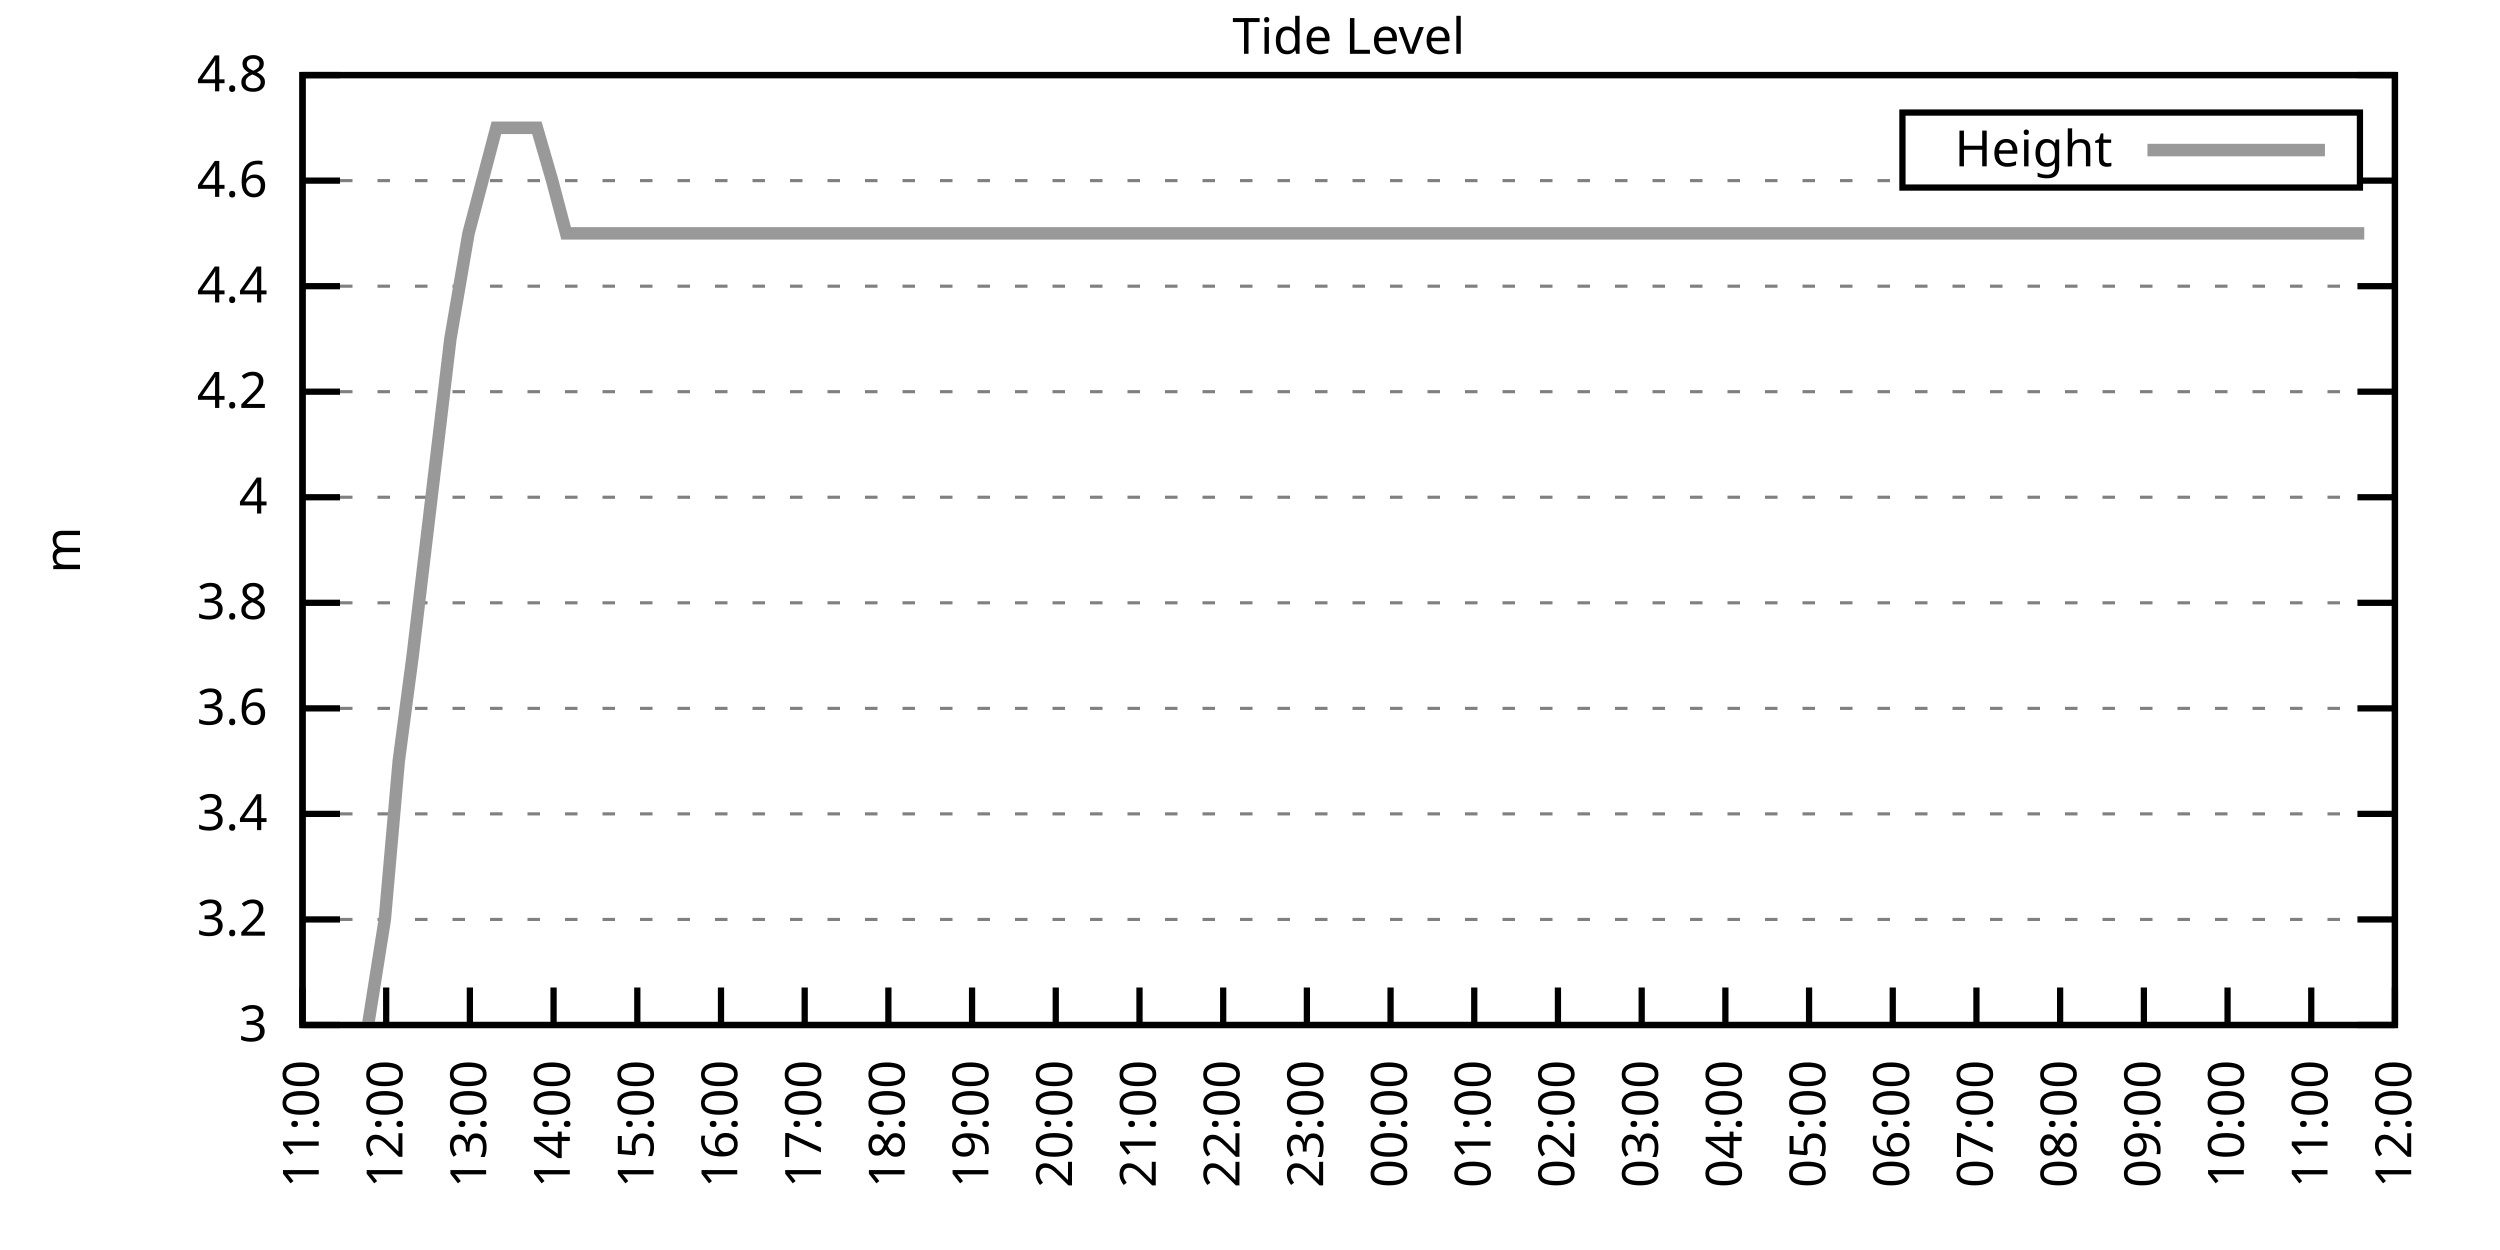
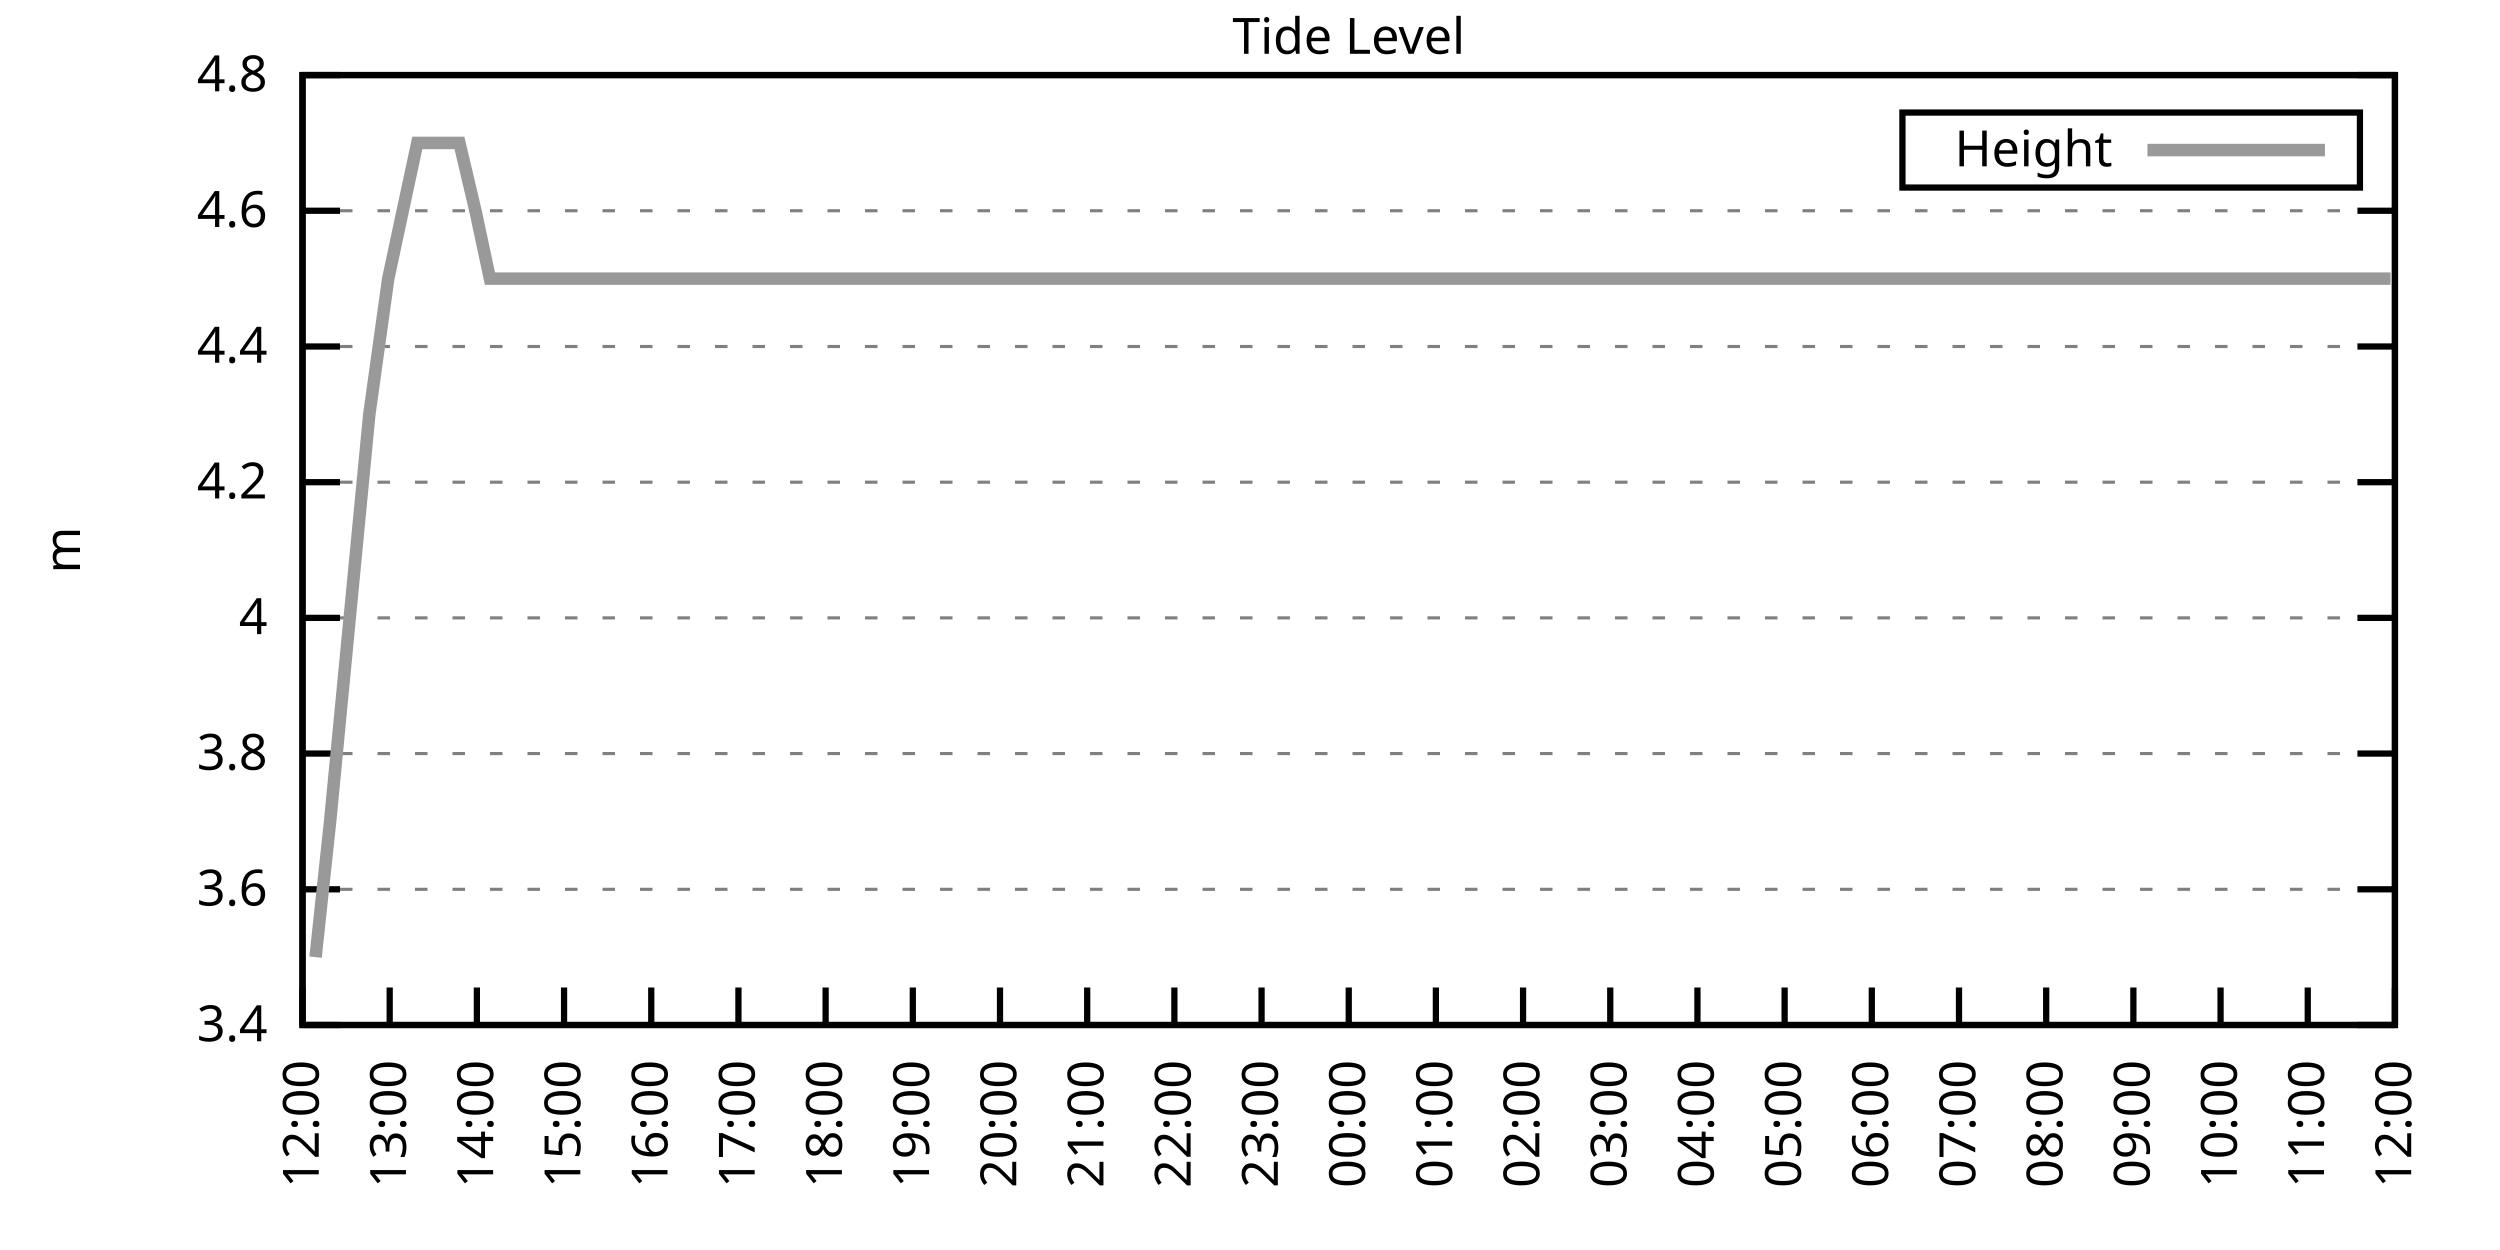
<svg xmlns="http://www.w3.org/2000/svg" xmlns:xlink="http://www.w3.org/1999/xlink" width="400" height="200" viewBox="0 0 400 200">
  <g id="gnuplot_canvas">
    <rect x="0" y="0" width="400" height="200" fill="none" />
    <defs>
      <circle id="gpDot" r="0.5" stroke-width="0.5" stroke="currentColor" />
      <path id="gpPt0" stroke-width="0.333" stroke="currentColor" d="M-1,0 h2 M0,-1 v2" />
      <path id="gpPt1" stroke-width="0.333" stroke="currentColor" d="M-1,-1 L1,1 M1,-1 L-1,1" />
      <path id="gpPt2" stroke-width="0.333" stroke="currentColor" d="M-1,0 L1,0 M0,-1 L0,1 M-1,-1 L1,1 M-1,1 L1,-1" />
      <rect id="gpPt3" stroke-width="0.333" stroke="currentColor" x="-1" y="-1" width="2" height="2" />
      <rect id="gpPt4" stroke-width="0.333" stroke="currentColor" fill="currentColor" x="-1" y="-1" width="2" height="2" />
      <circle id="gpPt5" stroke-width="0.333" stroke="currentColor" cx="0" cy="0" r="1" />
      <use xlink:href="#gpPt5" id="gpPt6" fill="currentColor" stroke="none" />
      <path id="gpPt7" stroke-width="0.333" stroke="currentColor" d="M0,-1.33 L-1.33,0.67 L1.33,0.67 z" />
      <use xlink:href="#gpPt7" id="gpPt8" fill="currentColor" stroke="none" />
      <use xlink:href="#gpPt7" id="gpPt9" stroke="currentColor" transform="rotate(180)" />
      <use xlink:href="#gpPt9" id="gpPt10" fill="currentColor" stroke="none" />
      <use xlink:href="#gpPt3" id="gpPt11" stroke="currentColor" transform="rotate(45)" />
      <use xlink:href="#gpPt11" id="gpPt12" fill="currentColor" stroke="none" />
      <path id="gpPt13" stroke-width="0.333" stroke="currentColor" d="M0,1.330 L1.265,0.411 L0.782,-1.067 L-0.782,-1.076 L-1.265,0.411 z" />
      <use xlink:href="#gpPt13" id="gpPt14" fill="currentColor" stroke="none" />
      <filter id="textbox" filterUnits="objectBoundingBox" x="0" y="0" height="1" width="1">
        <feFlood flood-color="white" flood-opacity="1" result="bgnd" />
        <feComposite in="SourceGraphic" in2="bgnd" operator="atop" />
      </filter>
      <filter id="greybox" filterUnits="objectBoundingBox" x="0" y="0" height="1" width="1">
        <feFlood flood-color="lightgrey" flood-opacity="1" result="grey" />
        <feComposite in="SourceGraphic" in2="grey" operator="atop" />
      </filter>
    </defs>
    <g fill="none" color="white" stroke="currentColor" stroke-width="1.00" stroke-linecap="butt" stroke-linejoin="miter">
</g>
    <g fill="none" color="black" stroke="currentColor" stroke-width="1.00" stroke-linecap="butt" stroke-linejoin="miter">
      <g stroke="none" shape-rendering="crispEdges">
        <polygon fill="rgb(255, 255, 255)" points="48.40,164.00 383.18,164.00 383.18,12.02 48.40,12.02 " />
      </g>
    </g>
    <g fill="none" color="black" stroke="currentColor" stroke-width="1.00" stroke-linecap="butt" stroke-linejoin="miter">
</g>
    <g fill="none" color="black" stroke="black" stroke-width="0.50" stroke-linecap="butt" stroke-linejoin="miter">
</g>
    <g fill="none" color="gray" stroke="currentColor" stroke-width="0.50" stroke-linecap="butt" stroke-linejoin="miter">
      <path stroke="gray" stroke-dasharray="2,4" class="gridline" d="M48.40,164.00 L383.19,164.00  " />
    </g>
    <g fill="none" color="gray" stroke="gray" stroke-width="1.00" stroke-linecap="butt" stroke-linejoin="miter">
</g>
    <g fill="none" color="black" stroke="currentColor" stroke-width="1.00" stroke-linecap="butt" stroke-linejoin="miter">
      <path stroke="black" d="M48.40,164.00 L54.40,164.00 M383.19,164.00 L377.19,164.00  " />
      <g transform="translate(42.80,166.60)" stroke="none" fill="black" font-family="Sans" font-size="8.00" text-anchor="end">
        <text>
-           <tspan font-family="Sans"> 3</tspan>
-         </text>
-       </g>
-     </g>
-     <g fill="none" color="black" stroke="currentColor" stroke-width="1.00" stroke-linecap="butt" stroke-linejoin="miter">
- </g>
-     <g fill="none" color="black" stroke="black" stroke-width="0.50" stroke-linecap="butt" stroke-linejoin="miter">
- </g>
-     <g fill="none" color="gray" stroke="currentColor" stroke-width="0.50" stroke-linecap="butt" stroke-linejoin="miter">
-       <path stroke="gray" stroke-dasharray="2,4" class="gridline" d="M48.40,147.11 L383.19,147.11  " />
-     </g>
-     <g fill="none" color="gray" stroke="gray" stroke-width="1.00" stroke-linecap="butt" stroke-linejoin="miter">
- </g>
-     <g fill="none" color="black" stroke="currentColor" stroke-width="1.00" stroke-linecap="butt" stroke-linejoin="miter">
-       <path stroke="black" d="M48.40,147.11 L54.40,147.11 M383.19,147.11 L377.19,147.11  " />
-       <g transform="translate(42.80,149.71)" stroke="none" fill="black" font-family="Sans" font-size="8.00" text-anchor="end">
-         <text>
-           <tspan font-family="Sans"> 3.2</tspan>
-         </text>
-       </g>
-     </g>
-     <g fill="none" color="black" stroke="currentColor" stroke-width="1.00" stroke-linecap="butt" stroke-linejoin="miter">
- </g>
-     <g fill="none" color="black" stroke="black" stroke-width="0.50" stroke-linecap="butt" stroke-linejoin="miter">
- </g>
-     <g fill="none" color="gray" stroke="currentColor" stroke-width="0.50" stroke-linecap="butt" stroke-linejoin="miter">
-       <path stroke="gray" stroke-dasharray="2,4" class="gridline" d="M48.40,130.22 L383.19,130.22  " />
-     </g>
-     <g fill="none" color="gray" stroke="gray" stroke-width="1.00" stroke-linecap="butt" stroke-linejoin="miter">
- </g>
-     <g fill="none" color="black" stroke="currentColor" stroke-width="1.00" stroke-linecap="butt" stroke-linejoin="miter">
-       <path stroke="black" d="M48.40,130.22 L54.40,130.22 M383.19,130.22 L377.19,130.22  " />
-       <g transform="translate(42.80,132.82)" stroke="none" fill="black" font-family="Sans" font-size="8.00" text-anchor="end">
-         <text>
          <tspan font-family="Sans"> 3.4</tspan>
        </text>
      </g>
    </g>
    <g fill="none" color="black" stroke="currentColor" stroke-width="1.00" stroke-linecap="butt" stroke-linejoin="miter">
</g>
    <g fill="none" color="black" stroke="black" stroke-width="0.50" stroke-linecap="butt" stroke-linejoin="miter">
</g>
    <g fill="none" color="gray" stroke="currentColor" stroke-width="0.50" stroke-linecap="butt" stroke-linejoin="miter">
-       <path stroke="gray" stroke-dasharray="2,4" class="gridline" d="M48.40,113.34 L383.19,113.34  " />
-     </g>
-     <g fill="none" color="gray" stroke="gray" stroke-width="1.00" stroke-linecap="butt" stroke-linejoin="miter">
- </g>
-     <g fill="none" color="black" stroke="currentColor" stroke-width="1.00" stroke-linecap="butt" stroke-linejoin="miter">
-       <path stroke="black" d="M48.40,113.34 L54.40,113.34 M383.19,113.34 L377.19,113.34  " />
-       <g transform="translate(42.80,115.94)" stroke="none" fill="black" font-family="Sans" font-size="8.00" text-anchor="end">
+       <path stroke="gray" stroke-dasharray="2,4" class="gridline" d="M48.40,142.29 L383.19,142.29  " />
+     </g>
+     <g fill="none" color="gray" stroke="gray" stroke-width="1.00" stroke-linecap="butt" stroke-linejoin="miter">
+ </g>
+     <g fill="none" color="black" stroke="currentColor" stroke-width="1.00" stroke-linecap="butt" stroke-linejoin="miter">
+       <path stroke="black" d="M48.40,142.29 L54.40,142.29 M383.19,142.29 L377.19,142.29  " />
+       <g transform="translate(42.80,144.89)" stroke="none" fill="black" font-family="Sans" font-size="8.00" text-anchor="end">
        <text>
          <tspan font-family="Sans"> 3.6</tspan>
        </text>
      </g>
    </g>
    <g fill="none" color="black" stroke="currentColor" stroke-width="1.00" stroke-linecap="butt" stroke-linejoin="miter">
</g>
    <g fill="none" color="black" stroke="black" stroke-width="0.50" stroke-linecap="butt" stroke-linejoin="miter">
</g>
    <g fill="none" color="gray" stroke="currentColor" stroke-width="0.50" stroke-linecap="butt" stroke-linejoin="miter">
-       <path stroke="gray" stroke-dasharray="2,4" class="gridline" d="M48.40,96.45 L383.19,96.45  " />
-     </g>
-     <g fill="none" color="gray" stroke="gray" stroke-width="1.00" stroke-linecap="butt" stroke-linejoin="miter">
- </g>
-     <g fill="none" color="black" stroke="currentColor" stroke-width="1.00" stroke-linecap="butt" stroke-linejoin="miter">
-       <path stroke="black" d="M48.40,96.45 L54.40,96.45 M383.19,96.45 L377.19,96.45  " />
-       <g transform="translate(42.80,99.05)" stroke="none" fill="black" font-family="Sans" font-size="8.00" text-anchor="end">
+       <path stroke="gray" stroke-dasharray="2,4" class="gridline" d="M48.40,120.57 L383.19,120.57  " />
+     </g>
+     <g fill="none" color="gray" stroke="gray" stroke-width="1.00" stroke-linecap="butt" stroke-linejoin="miter">
+ </g>
+     <g fill="none" color="black" stroke="currentColor" stroke-width="1.00" stroke-linecap="butt" stroke-linejoin="miter">
+       <path stroke="black" d="M48.40,120.57 L54.40,120.57 M383.19,120.57 L377.19,120.57  " />
+       <g transform="translate(42.80,123.17)" stroke="none" fill="black" font-family="Sans" font-size="8.00" text-anchor="end">
        <text>
          <tspan font-family="Sans"> 3.8</tspan>
        </text>
      </g>
    </g>
    <g fill="none" color="black" stroke="currentColor" stroke-width="1.00" stroke-linecap="butt" stroke-linejoin="miter">
</g>
    <g fill="none" color="black" stroke="black" stroke-width="0.50" stroke-linecap="butt" stroke-linejoin="miter">
</g>
    <g fill="none" color="gray" stroke="currentColor" stroke-width="0.50" stroke-linecap="butt" stroke-linejoin="miter">
-       <path stroke="gray" stroke-dasharray="2,4" class="gridline" d="M48.40,79.56 L383.19,79.56  " />
-     </g>
-     <g fill="none" color="gray" stroke="gray" stroke-width="1.00" stroke-linecap="butt" stroke-linejoin="miter">
- </g>
-     <g fill="none" color="black" stroke="currentColor" stroke-width="1.00" stroke-linecap="butt" stroke-linejoin="miter">
-       <path stroke="black" d="M48.40,79.56 L54.40,79.56 M383.19,79.56 L377.19,79.56  " />
-       <g transform="translate(42.80,82.16)" stroke="none" fill="black" font-family="Sans" font-size="8.00" text-anchor="end">
+       <path stroke="gray" stroke-dasharray="2,4" class="gridline" d="M48.40,98.86 L383.19,98.86  " />
+     </g>
+     <g fill="none" color="gray" stroke="gray" stroke-width="1.00" stroke-linecap="butt" stroke-linejoin="miter">
+ </g>
+     <g fill="none" color="black" stroke="currentColor" stroke-width="1.00" stroke-linecap="butt" stroke-linejoin="miter">
+       <path stroke="black" d="M48.40,98.86 L54.40,98.86 M383.19,98.86 L377.19,98.86  " />
+       <g transform="translate(42.80,101.46)" stroke="none" fill="black" font-family="Sans" font-size="8.00" text-anchor="end">
        <text>
          <tspan font-family="Sans"> 4</tspan>
        </text>
      </g>
    </g>
    <g fill="none" color="black" stroke="currentColor" stroke-width="1.00" stroke-linecap="butt" stroke-linejoin="miter">
</g>
    <g fill="none" color="black" stroke="black" stroke-width="0.50" stroke-linecap="butt" stroke-linejoin="miter">
</g>
    <g fill="none" color="gray" stroke="currentColor" stroke-width="0.50" stroke-linecap="butt" stroke-linejoin="miter">
-       <path stroke="gray" stroke-dasharray="2,4" class="gridline" d="M48.40,62.67 L383.19,62.67  " />
-     </g>
-     <g fill="none" color="gray" stroke="gray" stroke-width="1.00" stroke-linecap="butt" stroke-linejoin="miter">
- </g>
-     <g fill="none" color="black" stroke="currentColor" stroke-width="1.00" stroke-linecap="butt" stroke-linejoin="miter">
-       <path stroke="black" d="M48.40,62.67 L54.40,62.67 M383.19,62.67 L377.19,62.67  " />
-       <g transform="translate(42.80,65.27)" stroke="none" fill="black" font-family="Sans" font-size="8.00" text-anchor="end">
+       <path stroke="gray" stroke-dasharray="2,4" class="gridline" d="M48.40,77.15 L383.19,77.15  " />
+     </g>
+     <g fill="none" color="gray" stroke="gray" stroke-width="1.00" stroke-linecap="butt" stroke-linejoin="miter">
+ </g>
+     <g fill="none" color="black" stroke="currentColor" stroke-width="1.00" stroke-linecap="butt" stroke-linejoin="miter">
+       <path stroke="black" d="M48.40,77.15 L54.40,77.15 M383.19,77.15 L377.19,77.15  " />
+       <g transform="translate(42.80,79.75)" stroke="none" fill="black" font-family="Sans" font-size="8.00" text-anchor="end">
        <text>
          <tspan font-family="Sans"> 4.2</tspan>
        </text>
      </g>
    </g>
    <g fill="none" color="black" stroke="currentColor" stroke-width="1.00" stroke-linecap="butt" stroke-linejoin="miter">
</g>
    <g fill="none" color="black" stroke="black" stroke-width="0.50" stroke-linecap="butt" stroke-linejoin="miter">
</g>
    <g fill="none" color="gray" stroke="currentColor" stroke-width="0.50" stroke-linecap="butt" stroke-linejoin="miter">
-       <path stroke="gray" stroke-dasharray="2,4" class="gridline" d="M48.40,45.79 L383.19,45.79  " />
-     </g>
-     <g fill="none" color="gray" stroke="gray" stroke-width="1.00" stroke-linecap="butt" stroke-linejoin="miter">
- </g>
-     <g fill="none" color="black" stroke="currentColor" stroke-width="1.00" stroke-linecap="butt" stroke-linejoin="miter">
-       <path stroke="black" d="M48.40,45.79 L54.40,45.79 M383.19,45.79 L377.19,45.79  " />
-       <g transform="translate(42.80,48.39)" stroke="none" fill="black" font-family="Sans" font-size="8.00" text-anchor="end">
+       <path stroke="gray" stroke-dasharray="2,4" class="gridline" d="M48.40,55.44 L383.19,55.44  " />
+     </g>
+     <g fill="none" color="gray" stroke="gray" stroke-width="1.00" stroke-linecap="butt" stroke-linejoin="miter">
+ </g>
+     <g fill="none" color="black" stroke="currentColor" stroke-width="1.00" stroke-linecap="butt" stroke-linejoin="miter">
+       <path stroke="black" d="M48.40,55.44 L54.40,55.44 M383.19,55.44 L377.19,55.44  " />
+       <g transform="translate(42.80,58.04)" stroke="none" fill="black" font-family="Sans" font-size="8.00" text-anchor="end">
        <text>
          <tspan font-family="Sans"> 4.4</tspan>
        </text>
      </g>
    </g>
    <g fill="none" color="black" stroke="currentColor" stroke-width="1.00" stroke-linecap="butt" stroke-linejoin="miter">
</g>
    <g fill="none" color="black" stroke="black" stroke-width="0.50" stroke-linecap="butt" stroke-linejoin="miter">
</g>
    <g fill="none" color="gray" stroke="currentColor" stroke-width="0.50" stroke-linecap="butt" stroke-linejoin="miter">
-       <path stroke="gray" stroke-dasharray="2,4" class="gridline" d="M48.40,28.90 L304.39,28.90 M377.59,28.90 L383.19,28.90  " />
-     </g>
-     <g fill="none" color="gray" stroke="gray" stroke-width="1.00" stroke-linecap="butt" stroke-linejoin="miter">
- </g>
-     <g fill="none" color="black" stroke="currentColor" stroke-width="1.00" stroke-linecap="butt" stroke-linejoin="miter">
-       <path stroke="black" d="M48.40,28.90 L54.40,28.90 M383.19,28.90 L377.19,28.90  " />
-       <g transform="translate(42.80,31.50)" stroke="none" fill="black" font-family="Sans" font-size="8.00" text-anchor="end">
+       <path stroke="gray" stroke-dasharray="2,4" class="gridline" d="M48.40,33.72 L383.19,33.72  " />
+     </g>
+     <g fill="none" color="gray" stroke="gray" stroke-width="1.00" stroke-linecap="butt" stroke-linejoin="miter">
+ </g>
+     <g fill="none" color="black" stroke="currentColor" stroke-width="1.00" stroke-linecap="butt" stroke-linejoin="miter">
+       <path stroke="black" d="M48.40,33.72 L54.40,33.72 M383.19,33.72 L377.19,33.72  " />
+       <g transform="translate(42.80,36.32)" stroke="none" fill="black" font-family="Sans" font-size="8.00" text-anchor="end">
        <text>
          <tspan font-family="Sans"> 4.6</tspan>
        </text>
      </g>
    </g>
    <g fill="none" color="black" stroke="currentColor" stroke-width="1.00" stroke-linecap="butt" stroke-linejoin="miter">
</g>
    <g fill="none" color="black" stroke="black" stroke-width="0.50" stroke-linecap="butt" stroke-linejoin="miter">
</g>
    <g fill="none" color="gray" stroke="currentColor" stroke-width="0.50" stroke-linecap="butt" stroke-linejoin="miter">
      <path stroke="gray" stroke-dasharray="2,4" class="gridline" d="M48.40,12.01 L383.19,12.01  " />
    </g>
    <g fill="none" color="gray" stroke="gray" stroke-width="1.00" stroke-linecap="butt" stroke-linejoin="miter">
</g>
    <g fill="none" color="black" stroke="currentColor" stroke-width="1.00" stroke-linecap="butt" stroke-linejoin="miter">
      <path stroke="black" d="M48.40,12.01 L54.40,12.01 M383.19,12.01 L377.19,12.01  " />
      <g transform="translate(42.80,14.61)" stroke="none" fill="black" font-family="Sans" font-size="8.00" text-anchor="end">
        <text>
          <tspan font-family="Sans"> 4.8</tspan>
        </text>
      </g>
    </g>
    <g fill="none" color="black" stroke="currentColor" stroke-width="1.00" stroke-linecap="butt" stroke-linejoin="miter">
      <path stroke="black" d="M48.40,164.00 L48.40,158.00  " />
      <g transform="translate(51.00,169.60) rotate(270.00)" stroke="none" fill="black" font-family="Sans" font-size="8.00" text-anchor="end">
        <text>
-           <tspan font-family="Sans">11:00</tspan>
-         </text>
-       </g>
-     </g>
-     <g fill="none" color="black" stroke="currentColor" stroke-width="1.00" stroke-linecap="butt" stroke-linejoin="miter">
-       <path stroke="black" d="M61.79,164.00 L61.79,158.00  " />
-       <g transform="translate(64.39,169.60) rotate(270.00)" stroke="none" fill="black" font-family="Sans" font-size="8.00" text-anchor="end">
-         <text>
          <tspan font-family="Sans">12:00</tspan>
        </text>
      </g>
    </g>
    <g fill="none" color="black" stroke="currentColor" stroke-width="1.00" stroke-linecap="butt" stroke-linejoin="miter">
-       <path stroke="black" d="M75.18,164.00 L75.18,158.00  " />
-       <g transform="translate(77.78,169.60) rotate(270.00)" stroke="none" fill="black" font-family="Sans" font-size="8.00" text-anchor="end">
+       <path stroke="black" d="M62.35,164.00 L62.35,158.00  " />
+       <g transform="translate(64.95,169.60) rotate(270.00)" stroke="none" fill="black" font-family="Sans" font-size="8.00" text-anchor="end">
        <text>
          <tspan font-family="Sans">13:00</tspan>
        </text>
      </g>
    </g>
    <g fill="none" color="black" stroke="currentColor" stroke-width="1.00" stroke-linecap="butt" stroke-linejoin="miter">
-       <path stroke="black" d="M88.57,164.00 L88.57,158.00  " />
-       <g transform="translate(91.17,169.60) rotate(270.00)" stroke="none" fill="black" font-family="Sans" font-size="8.00" text-anchor="end">
+       <path stroke="black" d="M76.30,164.00 L76.30,158.00  " />
+       <g transform="translate(78.90,169.60) rotate(270.00)" stroke="none" fill="black" font-family="Sans" font-size="8.00" text-anchor="end">
        <text>
          <tspan font-family="Sans">14:00</tspan>
        </text>
      </g>
    </g>
    <g fill="none" color="black" stroke="currentColor" stroke-width="1.00" stroke-linecap="butt" stroke-linejoin="miter">
-       <path stroke="black" d="M101.97,164.00 L101.97,158.00  " />
-       <g transform="translate(104.57,169.60) rotate(270.00)" stroke="none" fill="black" font-family="Sans" font-size="8.00" text-anchor="end">
+       <path stroke="black" d="M90.25,164.00 L90.25,158.00  " />
+       <g transform="translate(92.85,169.60) rotate(270.00)" stroke="none" fill="black" font-family="Sans" font-size="8.00" text-anchor="end">
        <text>
          <tspan font-family="Sans">15:00</tspan>
        </text>
      </g>
    </g>
    <g fill="none" color="black" stroke="currentColor" stroke-width="1.00" stroke-linecap="butt" stroke-linejoin="miter">
-       <path stroke="black" d="M115.36,164.00 L115.36,158.00  " />
-       <g transform="translate(117.96,169.60) rotate(270.00)" stroke="none" fill="black" font-family="Sans" font-size="8.00" text-anchor="end">
+       <path stroke="black" d="M104.20,164.00 L104.20,158.00  " />
+       <g transform="translate(106.80,169.60) rotate(270.00)" stroke="none" fill="black" font-family="Sans" font-size="8.00" text-anchor="end">
        <text>
          <tspan font-family="Sans">16:00</tspan>
        </text>
      </g>
    </g>
    <g fill="none" color="black" stroke="currentColor" stroke-width="1.00" stroke-linecap="butt" stroke-linejoin="miter">
-       <path stroke="black" d="M128.75,164.00 L128.75,158.00  " />
-       <g transform="translate(131.35,169.60) rotate(270.00)" stroke="none" fill="black" font-family="Sans" font-size="8.00" text-anchor="end">
+       <path stroke="black" d="M118.15,164.00 L118.15,158.00  " />
+       <g transform="translate(120.75,169.60) rotate(270.00)" stroke="none" fill="black" font-family="Sans" font-size="8.00" text-anchor="end">
        <text>
          <tspan font-family="Sans">17:00</tspan>
        </text>
      </g>
    </g>
    <g fill="none" color="black" stroke="currentColor" stroke-width="1.00" stroke-linecap="butt" stroke-linejoin="miter">
-       <path stroke="black" d="M142.14,164.00 L142.14,158.00  " />
-       <g transform="translate(144.74,169.60) rotate(270.00)" stroke="none" fill="black" font-family="Sans" font-size="8.00" text-anchor="end">
+       <path stroke="black" d="M132.10,164.00 L132.10,158.00  " />
+       <g transform="translate(134.70,169.60) rotate(270.00)" stroke="none" fill="black" font-family="Sans" font-size="8.00" text-anchor="end">
        <text>
          <tspan font-family="Sans">18:00</tspan>
        </text>
      </g>
    </g>
    <g fill="none" color="black" stroke="currentColor" stroke-width="1.00" stroke-linecap="butt" stroke-linejoin="miter">
-       <path stroke="black" d="M155.53,164.00 L155.53,158.00  " />
-       <g transform="translate(158.13,169.60) rotate(270.00)" stroke="none" fill="black" font-family="Sans" font-size="8.00" text-anchor="end">
+       <path stroke="black" d="M146.05,164.00 L146.05,158.00  " />
+       <g transform="translate(148.65,169.60) rotate(270.00)" stroke="none" fill="black" font-family="Sans" font-size="8.00" text-anchor="end">
        <text>
          <tspan font-family="Sans">19:00</tspan>
        </text>
      </g>
    </g>
    <g fill="none" color="black" stroke="currentColor" stroke-width="1.00" stroke-linecap="butt" stroke-linejoin="miter">
-       <path stroke="black" d="M168.92,164.00 L168.92,158.00  " />
-       <g transform="translate(171.52,169.60) rotate(270.00)" stroke="none" fill="black" font-family="Sans" font-size="8.00" text-anchor="end">
+       <path stroke="black" d="M160.00,164.00 L160.00,158.00  " />
+       <g transform="translate(162.60,169.60) rotate(270.00)" stroke="none" fill="black" font-family="Sans" font-size="8.00" text-anchor="end">
        <text>
          <tspan font-family="Sans">20:00</tspan>
        </text>
      </g>
    </g>
    <g fill="none" color="black" stroke="currentColor" stroke-width="1.00" stroke-linecap="butt" stroke-linejoin="miter">
-       <path stroke="black" d="M182.32,164.00 L182.32,158.00  " />
-       <g transform="translate(184.92,169.60) rotate(270.00)" stroke="none" fill="black" font-family="Sans" font-size="8.00" text-anchor="end">
+       <path stroke="black" d="M173.95,164.00 L173.95,158.00  " />
+       <g transform="translate(176.55,169.60) rotate(270.00)" stroke="none" fill="black" font-family="Sans" font-size="8.00" text-anchor="end">
        <text>
          <tspan font-family="Sans">21:00</tspan>
        </text>
      </g>
    </g>
    <g fill="none" color="black" stroke="currentColor" stroke-width="1.00" stroke-linecap="butt" stroke-linejoin="miter">
-       <path stroke="black" d="M195.71,164.00 L195.71,158.00  " />
-       <g transform="translate(198.31,169.60) rotate(270.00)" stroke="none" fill="black" font-family="Sans" font-size="8.00" text-anchor="end">
+       <path stroke="black" d="M187.90,164.00 L187.90,158.00  " />
+       <g transform="translate(190.50,169.60) rotate(270.00)" stroke="none" fill="black" font-family="Sans" font-size="8.00" text-anchor="end">
        <text>
          <tspan font-family="Sans">22:00</tspan>
        </text>
      </g>
    </g>
    <g fill="none" color="black" stroke="currentColor" stroke-width="1.00" stroke-linecap="butt" stroke-linejoin="miter">
-       <path stroke="black" d="M209.10,164.00 L209.10,158.00  " />
-       <g transform="translate(211.70,169.60) rotate(270.00)" stroke="none" fill="black" font-family="Sans" font-size="8.00" text-anchor="end">
+       <path stroke="black" d="M201.85,164.00 L201.85,158.00  " />
+       <g transform="translate(204.45,169.60) rotate(270.00)" stroke="none" fill="black" font-family="Sans" font-size="8.00" text-anchor="end">
        <text>
          <tspan font-family="Sans">23:00</tspan>
        </text>
      </g>
    </g>
    <g fill="none" color="black" stroke="currentColor" stroke-width="1.00" stroke-linecap="butt" stroke-linejoin="miter">
-       <path stroke="black" d="M222.49,164.00 L222.49,158.00  " />
-       <g transform="translate(225.09,169.60) rotate(270.00)" stroke="none" fill="black" font-family="Sans" font-size="8.00" text-anchor="end">
+       <path stroke="black" d="M215.80,164.00 L215.80,158.00  " />
+       <g transform="translate(218.40,169.60) rotate(270.00)" stroke="none" fill="black" font-family="Sans" font-size="8.00" text-anchor="end">
        <text>
          <tspan font-family="Sans">00:00</tspan>
        </text>
      </g>
    </g>
    <g fill="none" color="black" stroke="currentColor" stroke-width="1.00" stroke-linecap="butt" stroke-linejoin="miter">
-       <path stroke="black" d="M235.88,164.00 L235.88,158.00  " />
-       <g transform="translate(238.48,169.60) rotate(270.00)" stroke="none" fill="black" font-family="Sans" font-size="8.00" text-anchor="end">
+       <path stroke="black" d="M229.74,164.00 L229.74,158.00  " />
+       <g transform="translate(232.34,169.60) rotate(270.00)" stroke="none" fill="black" font-family="Sans" font-size="8.00" text-anchor="end">
        <text>
          <tspan font-family="Sans">01:00</tspan>
        </text>
      </g>
    </g>
    <g fill="none" color="black" stroke="currentColor" stroke-width="1.00" stroke-linecap="butt" stroke-linejoin="miter">
-       <path stroke="black" d="M249.27,164.00 L249.27,158.00  " />
-       <g transform="translate(251.87,169.60) rotate(270.00)" stroke="none" fill="black" font-family="Sans" font-size="8.00" text-anchor="end">
+       <path stroke="black" d="M243.69,164.00 L243.69,158.00  " />
+       <g transform="translate(246.29,169.60) rotate(270.00)" stroke="none" fill="black" font-family="Sans" font-size="8.00" text-anchor="end">
        <text>
          <tspan font-family="Sans">02:00</tspan>
        </text>
      </g>
    </g>
    <g fill="none" color="black" stroke="currentColor" stroke-width="1.00" stroke-linecap="butt" stroke-linejoin="miter">
-       <path stroke="black" d="M262.67,164.00 L262.67,158.00  " />
-       <g transform="translate(265.27,169.60) rotate(270.00)" stroke="none" fill="black" font-family="Sans" font-size="8.00" text-anchor="end">
+       <path stroke="black" d="M257.64,164.00 L257.64,158.00  " />
+       <g transform="translate(260.24,169.60) rotate(270.00)" stroke="none" fill="black" font-family="Sans" font-size="8.00" text-anchor="end">
        <text>
          <tspan font-family="Sans">03:00</tspan>
        </text>
      </g>
    </g>
    <g fill="none" color="black" stroke="currentColor" stroke-width="1.00" stroke-linecap="butt" stroke-linejoin="miter">
-       <path stroke="black" d="M276.06,164.00 L276.06,158.00  " />
-       <g transform="translate(278.66,169.60) rotate(270.00)" stroke="none" fill="black" font-family="Sans" font-size="8.00" text-anchor="end">
+       <path stroke="black" d="M271.59,164.00 L271.59,158.00  " />
+       <g transform="translate(274.19,169.60) rotate(270.00)" stroke="none" fill="black" font-family="Sans" font-size="8.00" text-anchor="end">
        <text>
          <tspan font-family="Sans">04:00</tspan>
        </text>
      </g>
    </g>
    <g fill="none" color="black" stroke="currentColor" stroke-width="1.00" stroke-linecap="butt" stroke-linejoin="miter">
-       <path stroke="black" d="M289.45,164.00 L289.45,158.00  " />
-       <g transform="translate(292.05,169.60) rotate(270.00)" stroke="none" fill="black" font-family="Sans" font-size="8.00" text-anchor="end">
+       <path stroke="black" d="M285.54,164.00 L285.54,158.00  " />
+       <g transform="translate(288.14,169.60) rotate(270.00)" stroke="none" fill="black" font-family="Sans" font-size="8.00" text-anchor="end">
        <text>
          <tspan font-family="Sans">05:00</tspan>
        </text>
      </g>
    </g>
    <g fill="none" color="black" stroke="currentColor" stroke-width="1.00" stroke-linecap="butt" stroke-linejoin="miter">
-       <path stroke="black" d="M302.84,164.00 L302.84,158.00  " />
-       <g transform="translate(305.44,169.60) rotate(270.00)" stroke="none" fill="black" font-family="Sans" font-size="8.00" text-anchor="end">
+       <path stroke="black" d="M299.49,164.00 L299.49,158.00  " />
+       <g transform="translate(302.09,169.60) rotate(270.00)" stroke="none" fill="black" font-family="Sans" font-size="8.00" text-anchor="end">
        <text>
          <tspan font-family="Sans">06:00</tspan>
        </text>
      </g>
    </g>
    <g fill="none" color="black" stroke="currentColor" stroke-width="1.00" stroke-linecap="butt" stroke-linejoin="miter">
-       <path stroke="black" d="M316.23,164.00 L316.23,158.00  " />
-       <g transform="translate(318.83,169.60) rotate(270.00)" stroke="none" fill="black" font-family="Sans" font-size="8.00" text-anchor="end">
+       <path stroke="black" d="M313.44,164.00 L313.44,158.00  " />
+       <g transform="translate(316.04,169.60) rotate(270.00)" stroke="none" fill="black" font-family="Sans" font-size="8.00" text-anchor="end">
        <text>
          <tspan font-family="Sans">07:00</tspan>
        </text>
      </g>
    </g>
    <g fill="none" color="black" stroke="currentColor" stroke-width="1.00" stroke-linecap="butt" stroke-linejoin="miter">
-       <path stroke="black" d="M329.62,164.00 L329.62,158.00  " />
-       <g transform="translate(332.22,169.60) rotate(270.00)" stroke="none" fill="black" font-family="Sans" font-size="8.00" text-anchor="end">
+       <path stroke="black" d="M327.39,164.00 L327.39,158.00  " />
+       <g transform="translate(329.99,169.60) rotate(270.00)" stroke="none" fill="black" font-family="Sans" font-size="8.00" text-anchor="end">
        <text>
          <tspan font-family="Sans">08:00</tspan>
        </text>
      </g>
    </g>
    <g fill="none" color="black" stroke="currentColor" stroke-width="1.00" stroke-linecap="butt" stroke-linejoin="miter">
-       <path stroke="black" d="M343.02,164.00 L343.02,158.00  " />
-       <g transform="translate(345.62,169.60) rotate(270.00)" stroke="none" fill="black" font-family="Sans" font-size="8.00" text-anchor="end">
+       <path stroke="black" d="M341.34,164.00 L341.34,158.00  " />
+       <g transform="translate(343.94,169.60) rotate(270.00)" stroke="none" fill="black" font-family="Sans" font-size="8.00" text-anchor="end">
        <text>
          <tspan font-family="Sans">09:00</tspan>
        </text>
      </g>
    </g>
    <g fill="none" color="black" stroke="currentColor" stroke-width="1.00" stroke-linecap="butt" stroke-linejoin="miter">
-       <path stroke="black" d="M356.41,164.00 L356.41,158.00  " />
-       <g transform="translate(359.01,169.60) rotate(270.00)" stroke="none" fill="black" font-family="Sans" font-size="8.00" text-anchor="end">
+       <path stroke="black" d="M355.29,164.00 L355.29,158.00  " />
+       <g transform="translate(357.89,169.60) rotate(270.00)" stroke="none" fill="black" font-family="Sans" font-size="8.00" text-anchor="end">
        <text>
          <tspan font-family="Sans">10:00</tspan>
        </text>
      </g>
    </g>
    <g fill="none" color="black" stroke="currentColor" stroke-width="1.00" stroke-linecap="butt" stroke-linejoin="miter">
-       <path stroke="black" d="M369.80,164.00 L369.80,158.00  " />
-       <g transform="translate(372.40,169.60) rotate(270.00)" stroke="none" fill="black" font-family="Sans" font-size="8.00" text-anchor="end">
+       <path stroke="black" d="M369.24,164.00 L369.24,158.00  " />
+       <g transform="translate(371.84,169.60) rotate(270.00)" stroke="none" fill="black" font-family="Sans" font-size="8.00" text-anchor="end">
        <text>
          <tspan font-family="Sans">11:00</tspan>
        </text>
      </g>
    </g>
    <g fill="none" color="black" stroke="currentColor" stroke-width="1.00" stroke-linecap="butt" stroke-linejoin="miter">
      <path stroke="black" d="M383.19,164.00 L383.19,158.00  " />
      <g transform="translate(385.79,169.60) rotate(270.00)" stroke="none" fill="black" font-family="Sans" font-size="8.00" text-anchor="end">
        <text>
          <tspan font-family="Sans">12:00</tspan>
        </text>
      </g>
    </g>
    <g fill="none" color="black" stroke="currentColor" stroke-width="1.00" stroke-linecap="butt" stroke-linejoin="miter">
</g>
    <g fill="none" color="black" stroke="currentColor" stroke-width="1.00" stroke-linecap="butt" stroke-linejoin="miter">
      <path stroke="black" d="M48.40,12.01 L48.40,164.00 L383.19,164.00 L383.19,12.01 L48.40,12.01 Z  " />
    </g>
    <g fill="none" color="black" stroke="currentColor" stroke-width="1.00" stroke-linecap="butt" stroke-linejoin="miter">
</g>
    <g fill="none" color="black" stroke="currentColor" stroke-width="1.00" stroke-linecap="butt" stroke-linejoin="miter">
      <path stroke="black" d="M304.39,30.01 L304.39,18.01 L377.59,18.01 L377.59,30.01 L304.39,30.01 Z  " />
    </g>
    <g id="Tide_level_plot_1">
      <g fill="none" color="white" stroke="black" stroke-width="2.00" stroke-linecap="butt" stroke-linejoin="miter">
</g>
      <g fill="none" color="black" stroke="currentColor" stroke-width="2.00" stroke-linecap="butt" stroke-linejoin="miter">
        <g transform="translate(337.99,26.61)" stroke="none" fill="black" font-family="Sans" font-size="8.00" text-anchor="end">
          <text>
            <tspan font-family="Sans">Height</tspan>
          </text>
        </g>
      </g>
      <g fill="none" color="black" stroke="currentColor" stroke-width="2.00" stroke-linecap="butt" stroke-linejoin="miter">
-         <path stroke="rgb(153, 153, 153)" d="M343.59,24.01 L371.99,24.01 M58.89,164.00 L61.57,147.11 L63.80,121.78 L66.03,104.89 L68.04,88.01 L70.05,71.12   L72.06,54.23 L74.96,37.34 L77.19,28.90 L79.42,20.45 L81.66,20.45 L83.66,20.45 L85.90,20.45 L88.35,28.90   L90.58,37.34 L92.59,37.34 L95.05,37.34 L96.83,37.34 L99.51,37.34 L101.30,37.34 L103.98,37.34 L105.76,37.34   L108.44,37.34 L110.22,37.34 L112.90,37.34 L114.69,37.34 L117.14,37.34 L119.15,37.34 L121.61,37.34 L124.06,37.34   L126.07,37.34 L128.53,37.34 L130.54,37.34 L132.99,37.34 L134.78,37.34 L137.23,37.34 L139.46,37.34 L141.69,37.34   L143.70,37.34 L146.38,37.34 L148.39,37.34 L150.85,37.34 L152.85,37.34 L155.09,37.34 L157.54,37.34 L159.55,37.34   L161.56,37.34 L164.24,37.34 L166.25,37.34 L168.70,37.34 L170.49,37.34 L172.94,37.34 L175.40,37.34 L177.18,37.34   L179.64,37.34 L181.65,37.34 L184.32,37.34 L186.11,37.34 L188.34,37.34 L191.02,37.34 L192.81,37.34 L195.26,37.34   L197.49,37.34 L199.95,37.34 L201.73,37.34 L204.19,37.34 L206.42,37.34 L208.88,37.34 L211.11,37.34 L213.12,37.34   L215.35,37.34 L217.80,37.34 L220.04,37.34 L222.27,37.34 L224.28,37.34 L226.73,37.34 L228.52,37.34 L231.20,37.34   L233.20,37.34 L235.66,37.34 L237.44,37.34 L239.45,37.34 L241.91,37.34 L243.92,37.34 L246.37,37.34 L249.05,37.34   L250.84,37.34 L252.62,37.34 L255.52,37.34 L257.98,37.34 L260.21,37.34 L262.22,37.34 L264.45,37.34 L266.91,37.34   L269.14,37.34 L271.15,37.34 L273.60,37.34 L275.39,37.34 L277.62,37.34 L279.85,37.34 L282.31,37.34 L284.54,37.34   L286.77,37.34 L288.78,37.34 L291.46,37.34 L293.47,37.34 L295.92,37.34 L297.71,37.34 L300.39,37.34 L302.17,37.34   L304.63,37.34 L307.08,37.34 L308.87,37.34 L311.32,37.34 L313.33,37.34 L315.79,37.34 L318.02,37.34 L320.47,37.34   L322.48,37.34 L324.49,37.34 L327.17,37.34 L328.95,37.34 L331.41,37.34 L335.87,37.34 L338.10,37.34 L340.56,37.34   L342.57,37.34 L345.02,37.34 L347.03,37.34 L349.49,37.34 L351.50,37.34 L353.73,37.34 L356.18,37.34 L358.19,37.34   L360.65,37.34 L362.43,37.34 L365.11,37.34 L366.90,37.34 L369.58,37.34 L371.58,37.34 L374.04,37.34 L376.27,37.34   L378.28,37.34  " />
+         <path stroke="rgb(153, 153, 153)" d="M343.59,24.01 L371.99,24.01 M50.49,153.14 L52.82,131.43 L54.91,109.72 L57.00,88.01 L59.09,66.29 L62.12,44.58   L64.44,33.72 L66.77,22.87 L69.09,22.87 L71.18,22.87 L73.51,22.87 L76.07,33.72 L78.39,44.58 L80.48,44.58   L83.04,44.58 L84.90,44.58 L87.69,44.58 L89.55,44.58 L92.34,44.58 L94.20,44.58 L96.99,44.58 L98.85,44.58   L101.64,44.58 L103.50,44.58 L106.06,44.58 L108.15,44.58 L110.71,44.58 L113.27,44.58 L115.36,44.58 L117.92,44.58   L120.01,44.58 L122.57,44.58 L124.43,44.58 L126.98,44.58 L129.31,44.58 L131.63,44.58 L133.72,44.58 L136.51,44.58   L138.61,44.58 L141.16,44.58 L143.26,44.58 L145.58,44.58 L148.14,44.58 L150.23,44.58 L152.32,44.58 L155.11,44.58   L157.21,44.58 L159.76,44.58 L161.62,44.58 L164.18,44.58 L166.74,44.58 L168.60,44.58 L171.16,44.58 L173.25,44.58   L176.04,44.58 L177.90,44.58 L180.22,44.58 L183.01,44.58 L184.87,44.58 L187.43,44.58 L189.76,44.58 L192.31,44.58   L194.17,44.58 L196.73,44.58 L199.06,44.58 L201.61,44.58 L203.94,44.58 L206.03,44.58 L208.36,44.58 L210.91,44.58   L213.24,44.58 L215.56,44.58 L217.65,44.58 L220.21,44.58 L222.07,44.58 L224.86,44.58 L226.95,44.58 L229.51,44.58   L231.37,44.58 L233.46,44.58 L236.02,44.58 L238.11,44.58 L240.67,44.58 L243.46,44.58 L245.32,44.58 L247.18,44.58   L250.20,44.58 L252.76,44.58 L255.09,44.58 L257.18,44.58 L259.50,44.58 L262.06,44.58 L264.39,44.58 L266.48,44.58   L269.04,44.58 L270.90,44.58 L273.22,44.58 L275.55,44.58 L278.10,44.58 L280.43,44.58 L282.75,44.58 L284.85,44.58   L287.64,44.58 L289.73,44.58 L292.29,44.58 L294.15,44.58 L296.94,44.58 L298.80,44.58 L301.35,44.58 L303.91,44.58   L305.77,44.58 L308.33,44.58 L310.42,44.58 L312.98,44.58 L315.30,44.58 L317.86,44.58 L319.95,44.58 L322.04,44.58   L324.83,44.58 L326.69,44.58 L329.25,44.58 L333.90,44.58 L336.23,44.58 L338.78,44.58 L340.88,44.58 L343.43,44.58   L345.53,44.58 L348.08,44.58 L350.18,44.58 L352.50,44.58 L355.06,44.58 L357.15,44.58 L359.71,44.58 L361.57,44.58   L364.36,44.58 L366.22,44.58 L369.01,44.58 L371.10,44.58 L373.66,44.58 L375.98,44.58 L378.08,44.58 L380.40,44.58   L382.49,44.58  " />
      </g>
    </g>
    <g fill="none" color="black" stroke="currentColor" stroke-width="2.00" stroke-linecap="butt" stroke-linejoin="miter">
</g>
    <g fill="none" color="black" stroke="black" stroke-width="1.00" stroke-linecap="butt" stroke-linejoin="miter">
</g>
    <g fill="none" color="black" stroke="currentColor" stroke-width="1.00" stroke-linecap="butt" stroke-linejoin="miter">
      <path stroke="black" d="M48.40,12.01 L48.40,164.00 L383.19,164.00 L383.19,12.01 L48.40,12.01 Z  " />
      <g transform="translate(12.80,88.01) rotate(270.00)" stroke="none" fill="black" font-family="Sans" font-size="8.00" text-anchor="middle">
        <text>
          <tspan font-family="Sans">m</tspan>
        </text>
      </g>
    </g>
    <g fill="none" color="black" stroke="currentColor" stroke-width="1.00" stroke-linecap="butt" stroke-linejoin="miter">
</g>
    <g fill="none" color="black" stroke="currentColor" stroke-width="1.00" stroke-linecap="butt" stroke-linejoin="miter">
      <g transform="translate(215.79,8.61)" stroke="none" fill="black" font-family="Sans" font-size="8.00" text-anchor="middle">
        <text>
          <tspan font-family="Sans">Tide Level</tspan>
        </text>
      </g>
    </g>
    <g fill="none" color="black" stroke="currentColor" stroke-width="1.00" stroke-linecap="butt" stroke-linejoin="miter">
</g>
  </g>
</svg>
